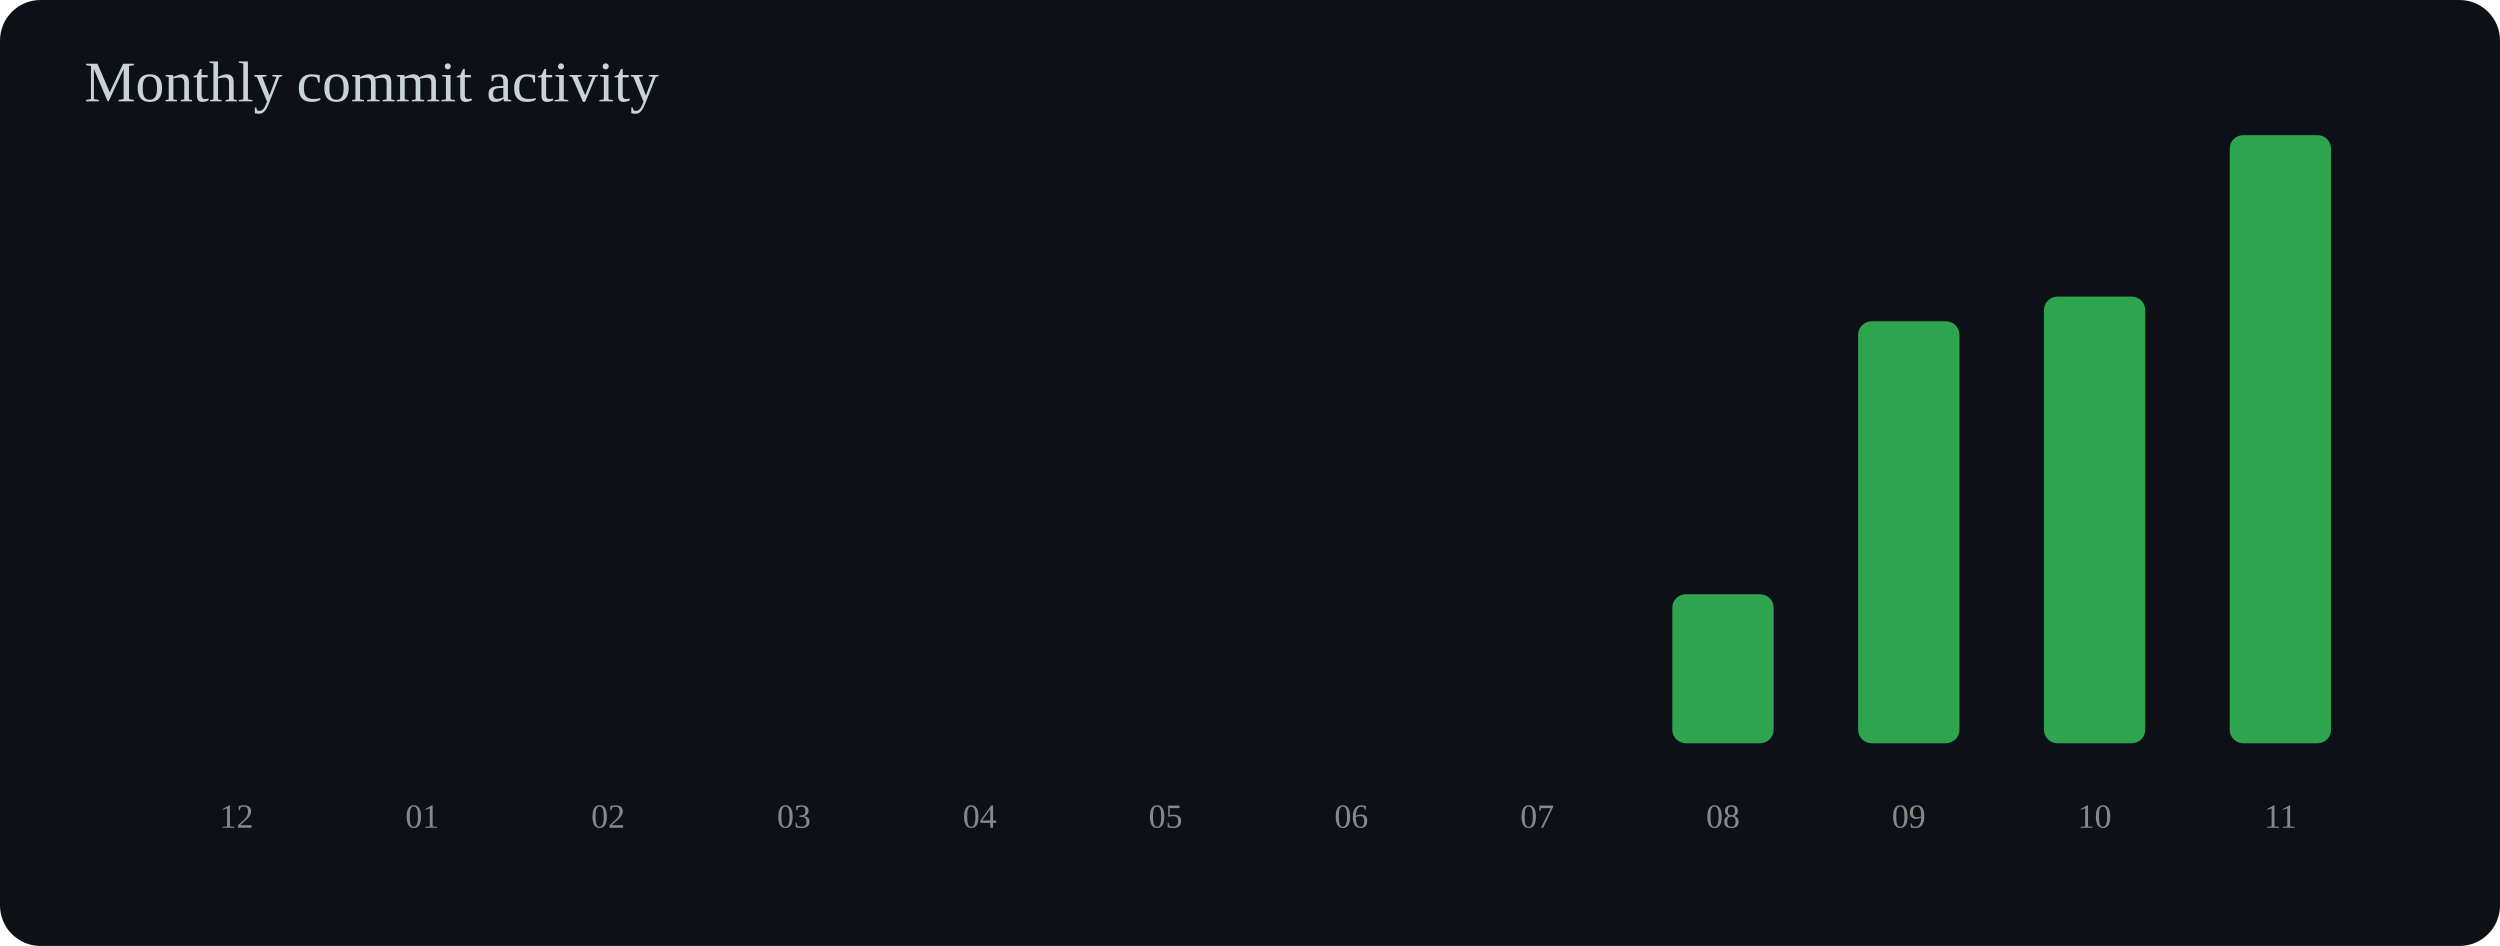
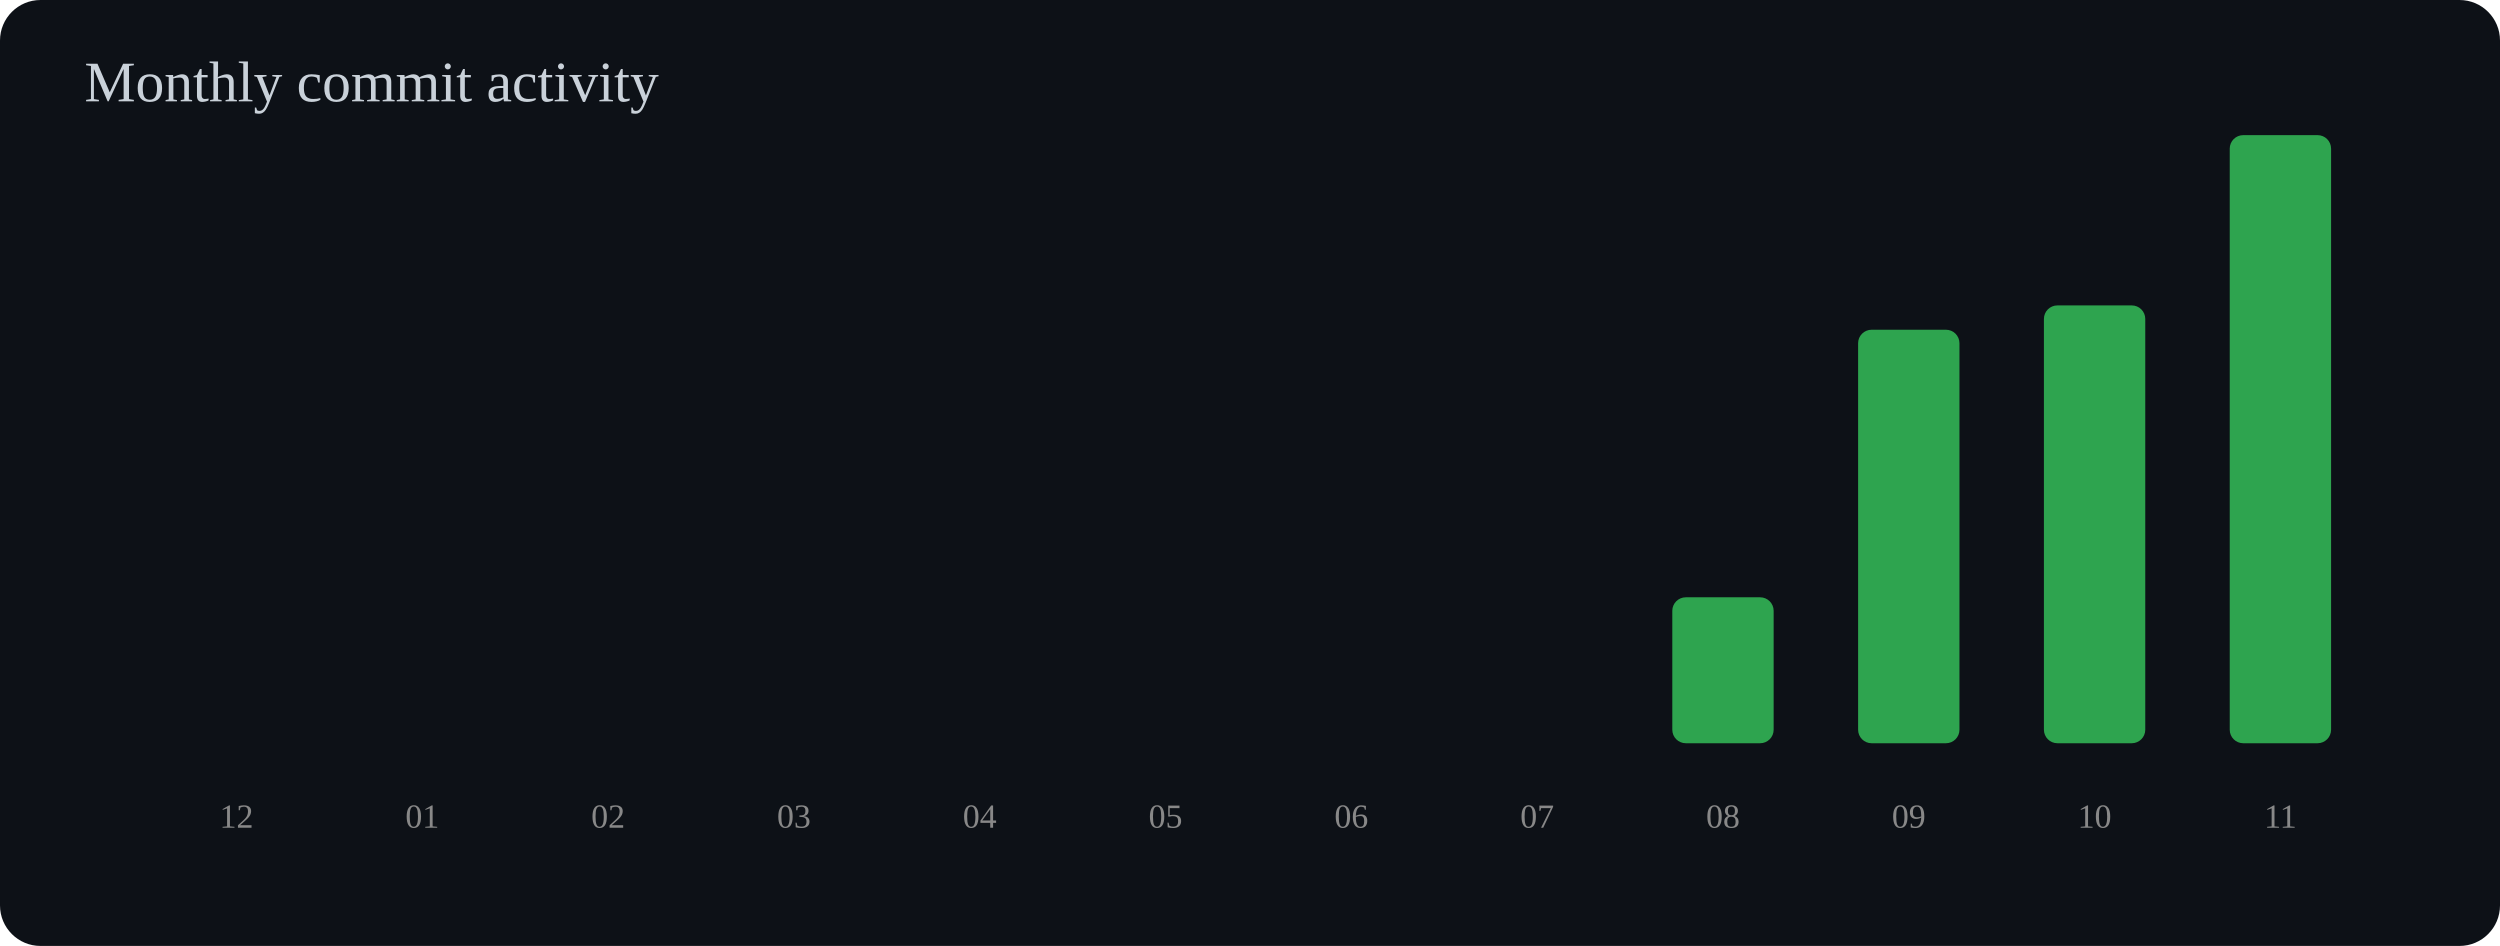
<svg xmlns="http://www.w3.org/2000/svg" width="740" height="280" viewBox="0 0 740 280">
  <rect width="100%" height="100%" rx="12" fill="#0d1117" />
  <text x="25" y="30" font-size="17" fill="#c9d1d9">Monthly commit activity</text>
  <rect x="55" y="220.0" width="30" height="0.0" rx="4" fill="#2ea44f" />
  <text x="70" y="245" text-anchor="middle" font-size="10" fill="#888">12</text>
  <rect x="110" y="220.0" width="30" height="0.0" rx="4" fill="#2ea44f" />
  <text x="125" y="245" text-anchor="middle" font-size="10" fill="#888">01</text>
  <rect x="165" y="220.0" width="30" height="0.0" rx="4" fill="#2ea44f" />
  <text x="180" y="245" text-anchor="middle" font-size="10" fill="#888">02</text>
  <rect x="220" y="220.0" width="30" height="0.0" rx="4" fill="#2ea44f" />
  <text x="235" y="245" text-anchor="middle" font-size="10" fill="#888">03</text>
  <rect x="275" y="220.0" width="30" height="0.0" rx="4" fill="#2ea44f" />
  <text x="290" y="245" text-anchor="middle" font-size="10" fill="#888">04</text>
  <rect x="330" y="220.0" width="30" height="0.0" rx="4" fill="#2ea44f" />
  <text x="345" y="245" text-anchor="middle" font-size="10" fill="#888">05</text>
  <rect x="385" y="220.0" width="30" height="0.0" rx="4" fill="#2ea44f" />
  <text x="400" y="245" text-anchor="middle" font-size="10" fill="#888">06</text>
  <rect x="440" y="220.0" width="30" height="0.0" rx="4" fill="#2ea44f" />
  <text x="455" y="245" text-anchor="middle" font-size="10" fill="#888">07</text>
-   <rect x="495" y="175.9" width="30" height="44.1" rx="4" fill="#2ea44f" />
+   <rect x="495" y="176.8" width="30" height="43.2" rx="4" fill="#2ea44f" />
  <text x="510" y="245" text-anchor="middle" font-size="10" fill="#888">08</text>
-   <rect x="550" y="95.1" width="30" height="124.9" rx="4" fill="#2ea44f" />
+   <rect x="550" y="97.6" width="30" height="122.4" rx="4" fill="#2ea44f" />
  <text x="565" y="245" text-anchor="middle" font-size="10" fill="#888">09</text>
-   <rect x="605" y="87.8" width="30" height="132.2" rx="4" fill="#2ea44f" />
+   <rect x="605" y="90.4" width="30" height="129.6" rx="4" fill="#2ea44f" />
  <text x="620" y="245" text-anchor="middle" font-size="10" fill="#888">10</text>
  <rect x="660" y="40.0" width="30" height="180.0" rx="4" fill="#2ea44f" />
  <text x="675" y="245" text-anchor="middle" font-size="10" fill="#888">11</text>
</svg>
